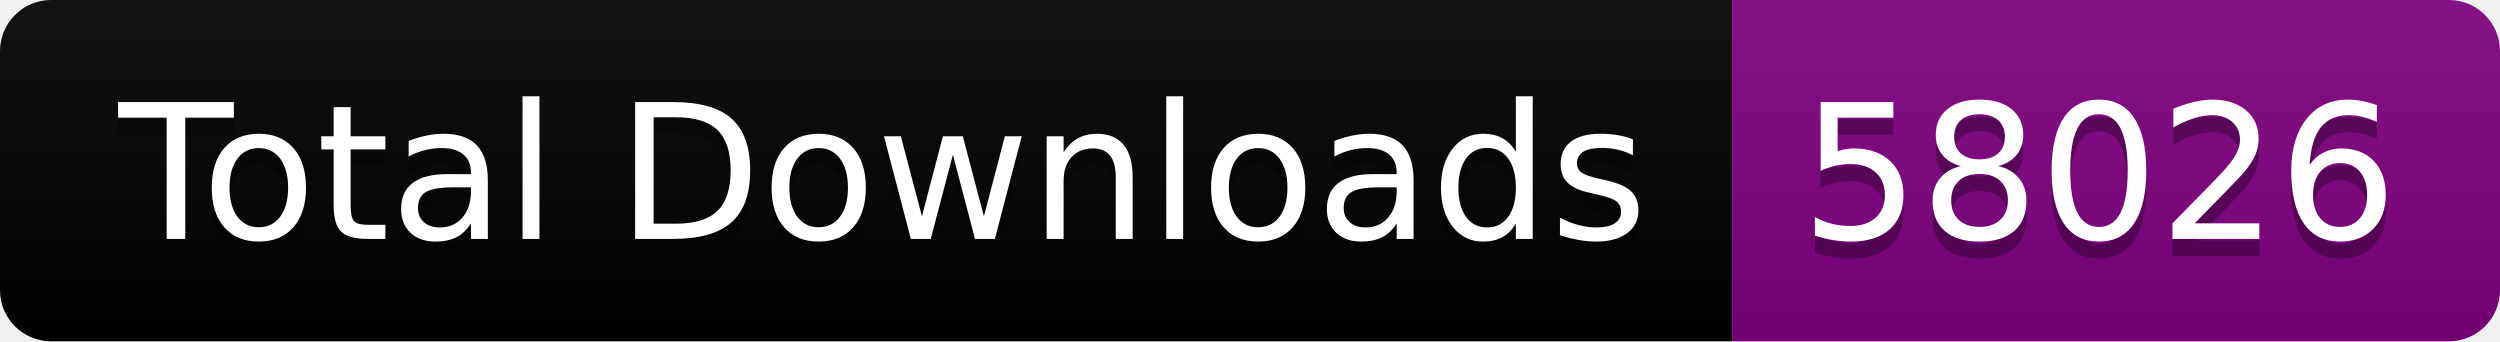
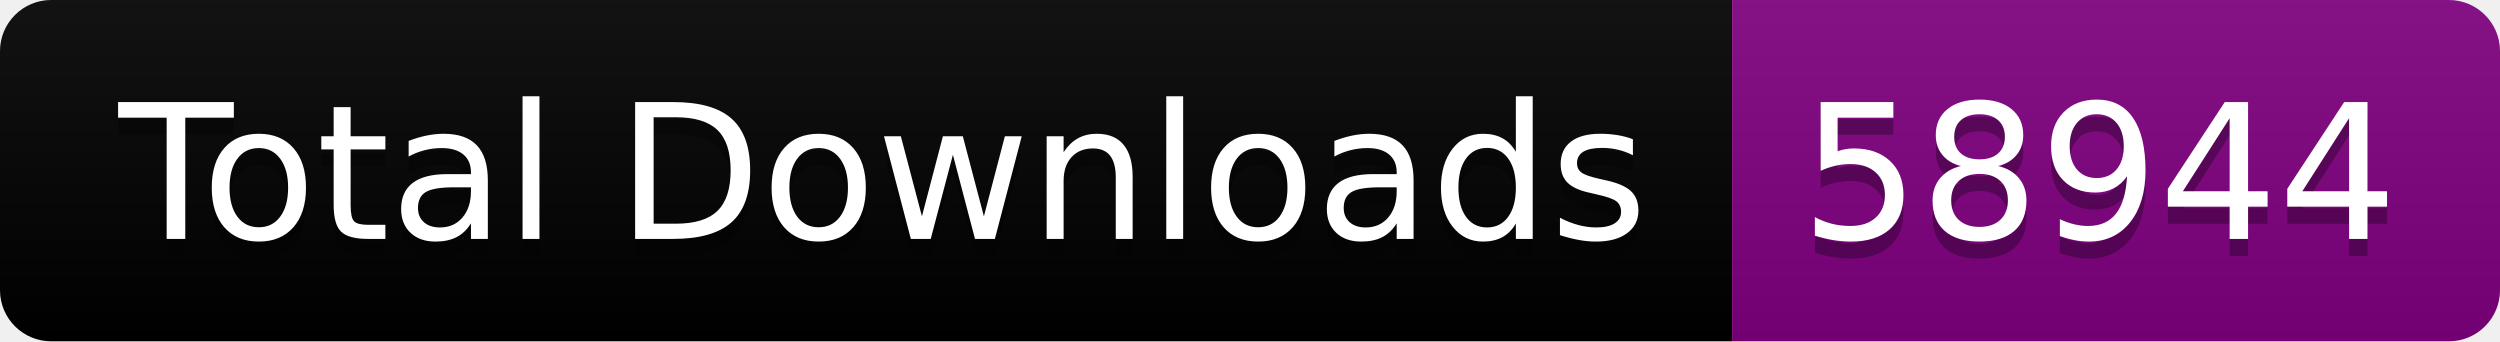
<svg xmlns="http://www.w3.org/2000/svg" width="146.5" height="20">
  <linearGradient id="smooth" x2="0" y2="100%">
    <stop offset="0" stop-color="#bbb" stop-opacity=".1" />
    <stop offset="1" stop-opacity=".1" />
  </linearGradient>
  <clipPath id="round">
    <rect width="146.5" height="20" rx="3" fill="#fff" />
  </clipPath>
  <g clip-path="url(#round)">
    <rect width="101.5" height="20" fill="black" />
    <rect x="101.5" width="45.0" height="20" fill="purple" />
    <rect width="146.5" height="20" fill="url(#smooth)" />
  </g>
  <g fill="#fff" text-anchor="middle" font-family="DejaVu Sans,Verdana,Geneva,sans-serif" font-size="110">
    <text x="517.5" y="150" fill="#010101" fill-opacity=".3" transform="scale(0.1)" textLength="915.0" lengthAdjust="spacing">Total Downloads</text>
    <text x="517.5" y="140" transform="scale(0.1)" textLength="915.0" lengthAdjust="spacing">Total Downloads</text>
-     <text x="1230.0" y="150" fill="#010101" fill-opacity=".3" transform="scale(0.1)" textLength="350.0" lengthAdjust="spacing">58026</text>
-     <text x="1230.0" y="140" transform="scale(0.1)" textLength="350.0" lengthAdjust="spacing">58026</text>
+     <text x="1230.0" y="150" fill="#010101" fill-opacity=".3" transform="scale(0.1)" textLength="350.0" lengthAdjust="spacing">58944</text>
+     <text x="1230.0" y="140" transform="scale(0.1)" textLength="350.0" lengthAdjust="spacing">58944</text>
  </g>
</svg>
